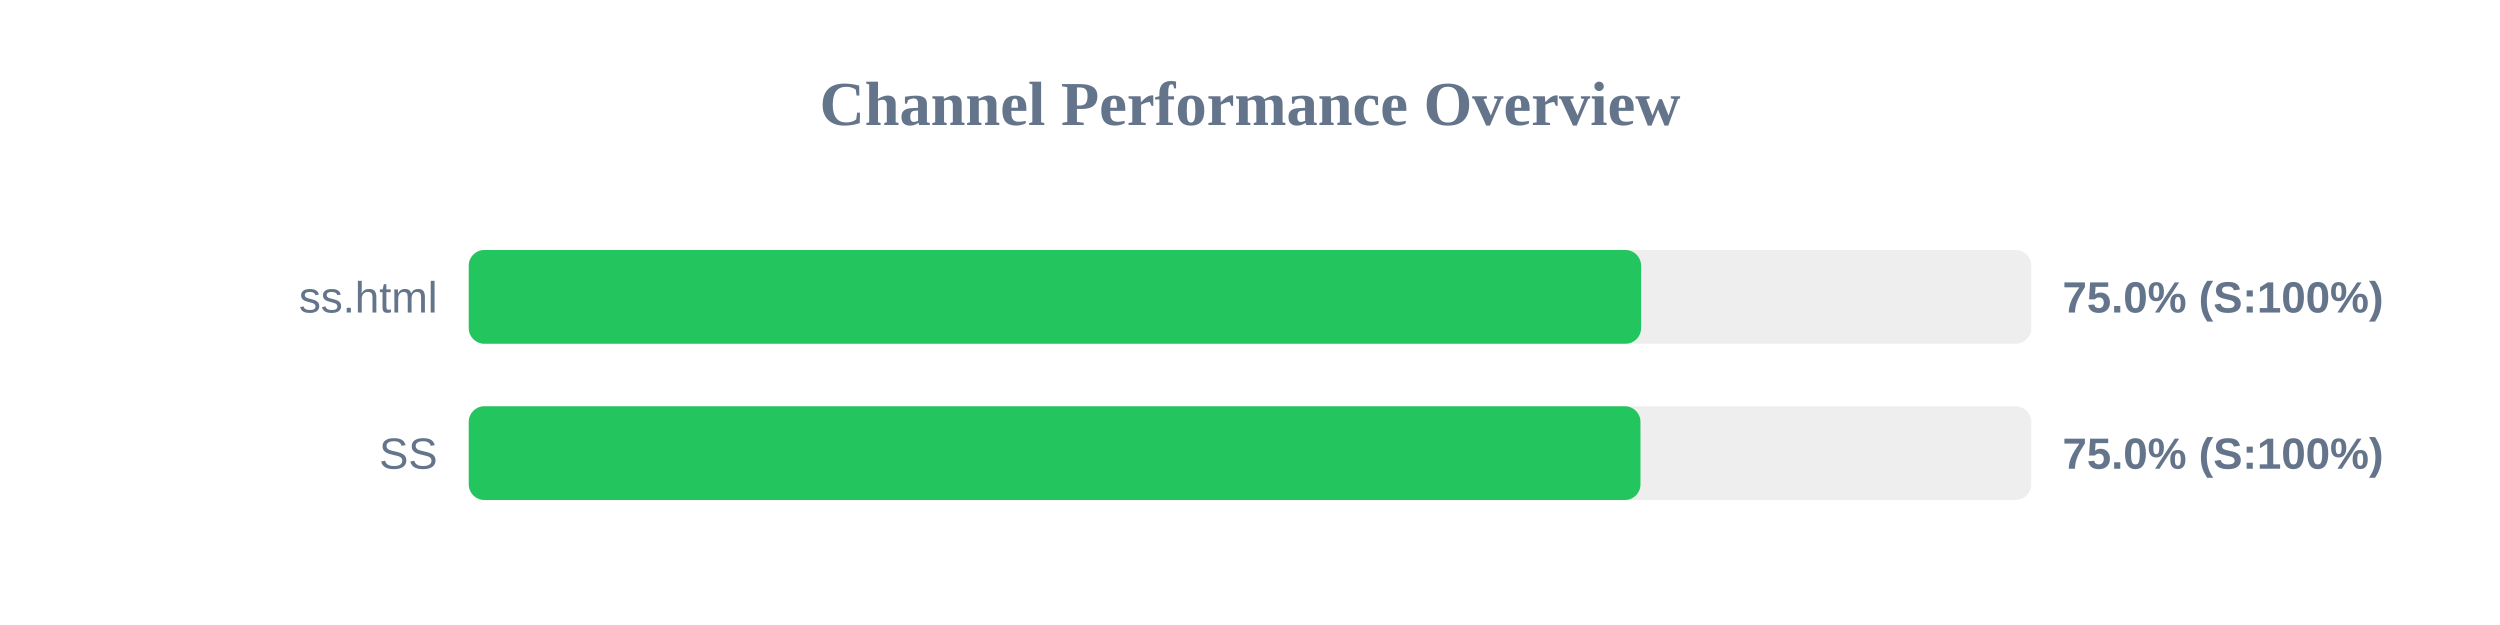
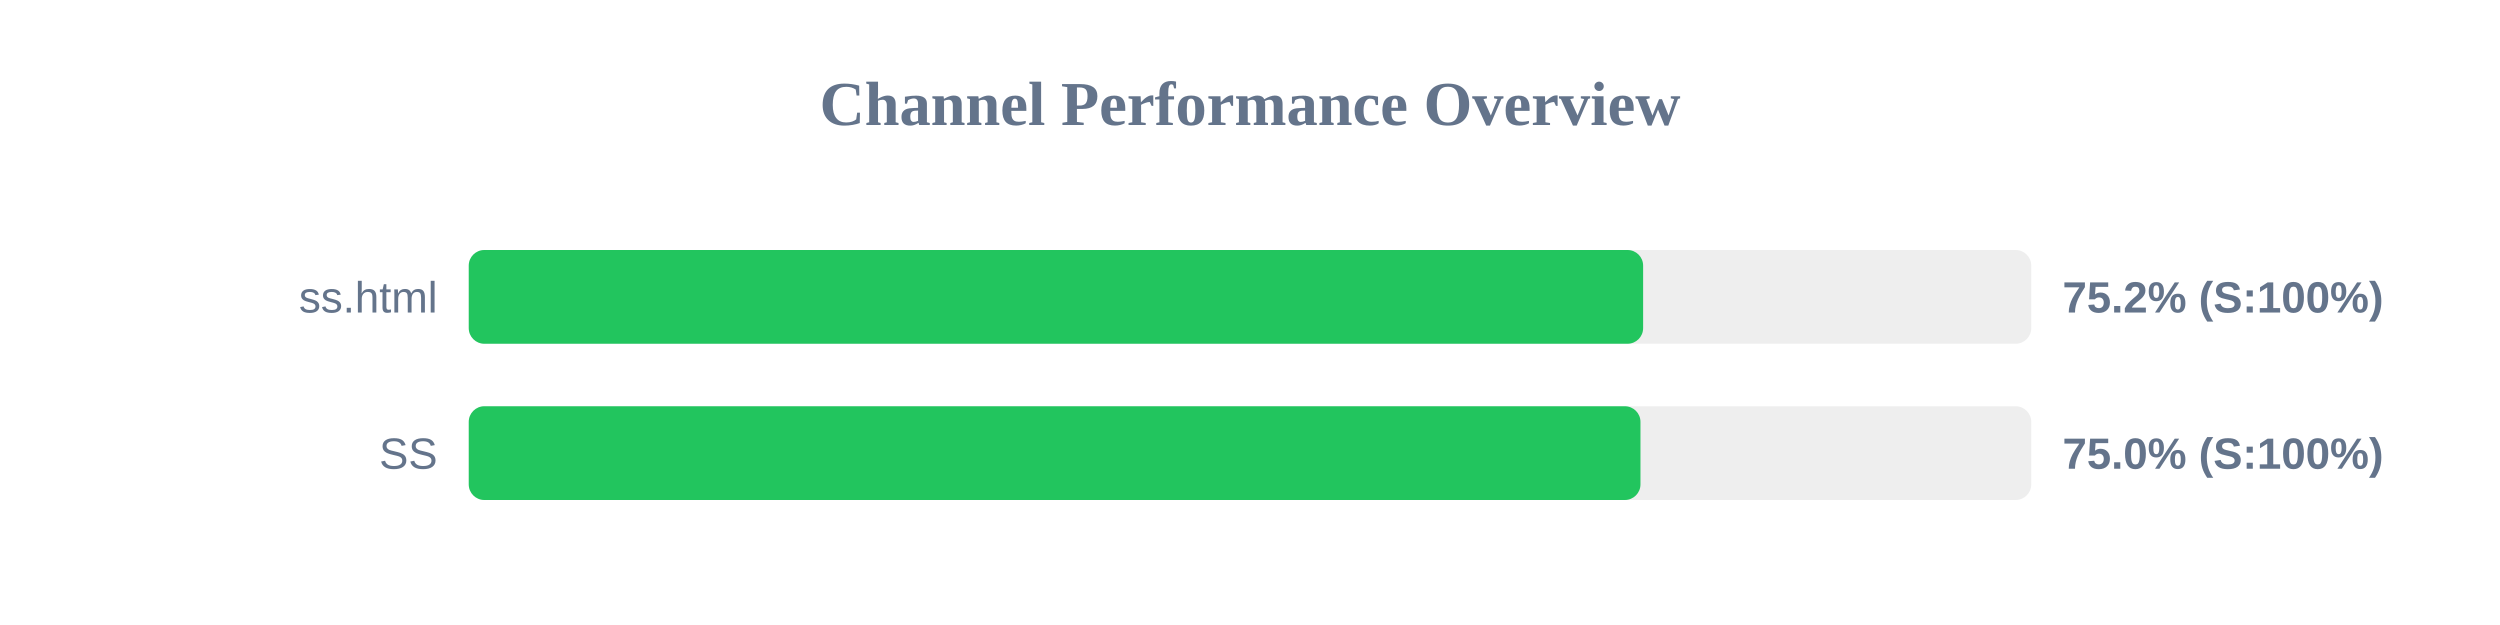
<svg xmlns="http://www.w3.org/2000/svg" width="800" height="200" version="1.1">
  <style>
        .row { font: 14px Arial; fill: #64748b; }
        .score { font: bold 14px Arial; fill: #64748b; }
    </style>
  <text x="400" y="40" text-anchor="middle" font-size="20px" font-weight="bold" fill="#64748b">Channel Performance Overview</text>
  <rect x="150" y="80" width="500" height="30" fill="#eee" rx="5" />
-   <rect x="150" y="80" width="375.15" height="30" fill="#22c55e" rx="5" />
+   <rect x="150" y="80" width="375.8" height="30" fill="#22c55e" rx="5" />
  <text x="140" y="100" text-anchor="end" class="row">ss.html</text>
-   <text x="660" y="100" text-anchor="start" class="score">75.0% (S:100%)</text>
+   <text x="660" y="100" text-anchor="start" class="score">75.2% (S:100%)</text>
  <rect x="150" y="130" width="500" height="30" fill="#eee" rx="5" />
  <rect x="150" y="130" width="374.95" height="30" fill="#22c55e" rx="5" />
  <text x="140" y="150" text-anchor="end" class="row">SS</text>
  <text x="660" y="150" text-anchor="start" class="score">75.0% (S:100%)</text>
</svg>
